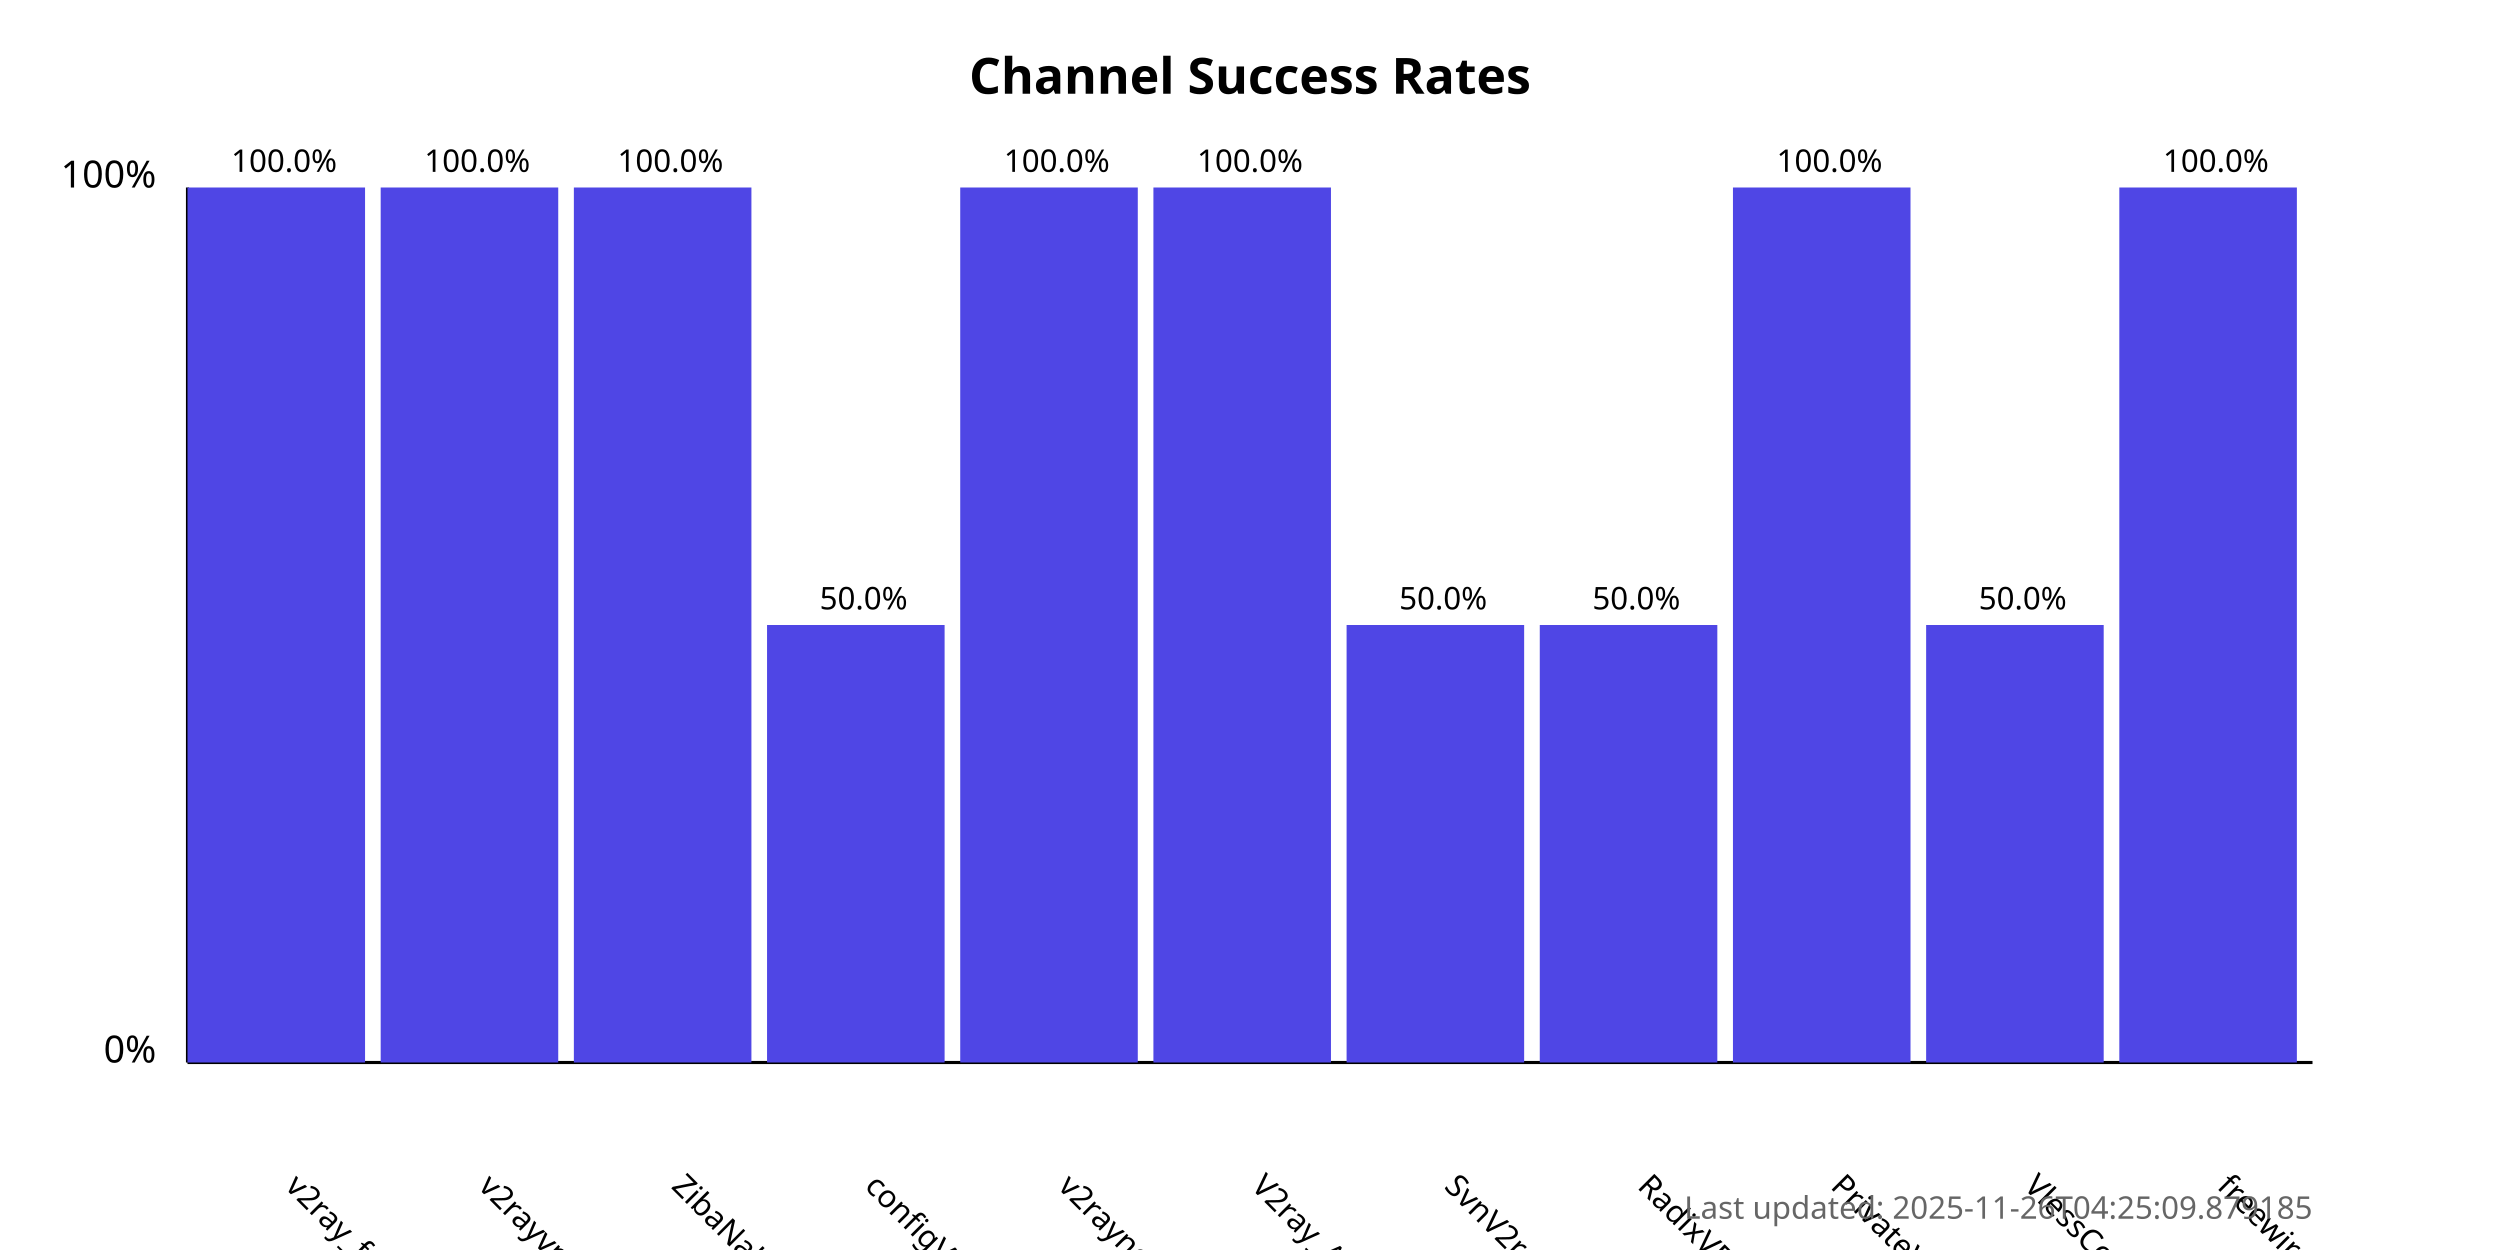
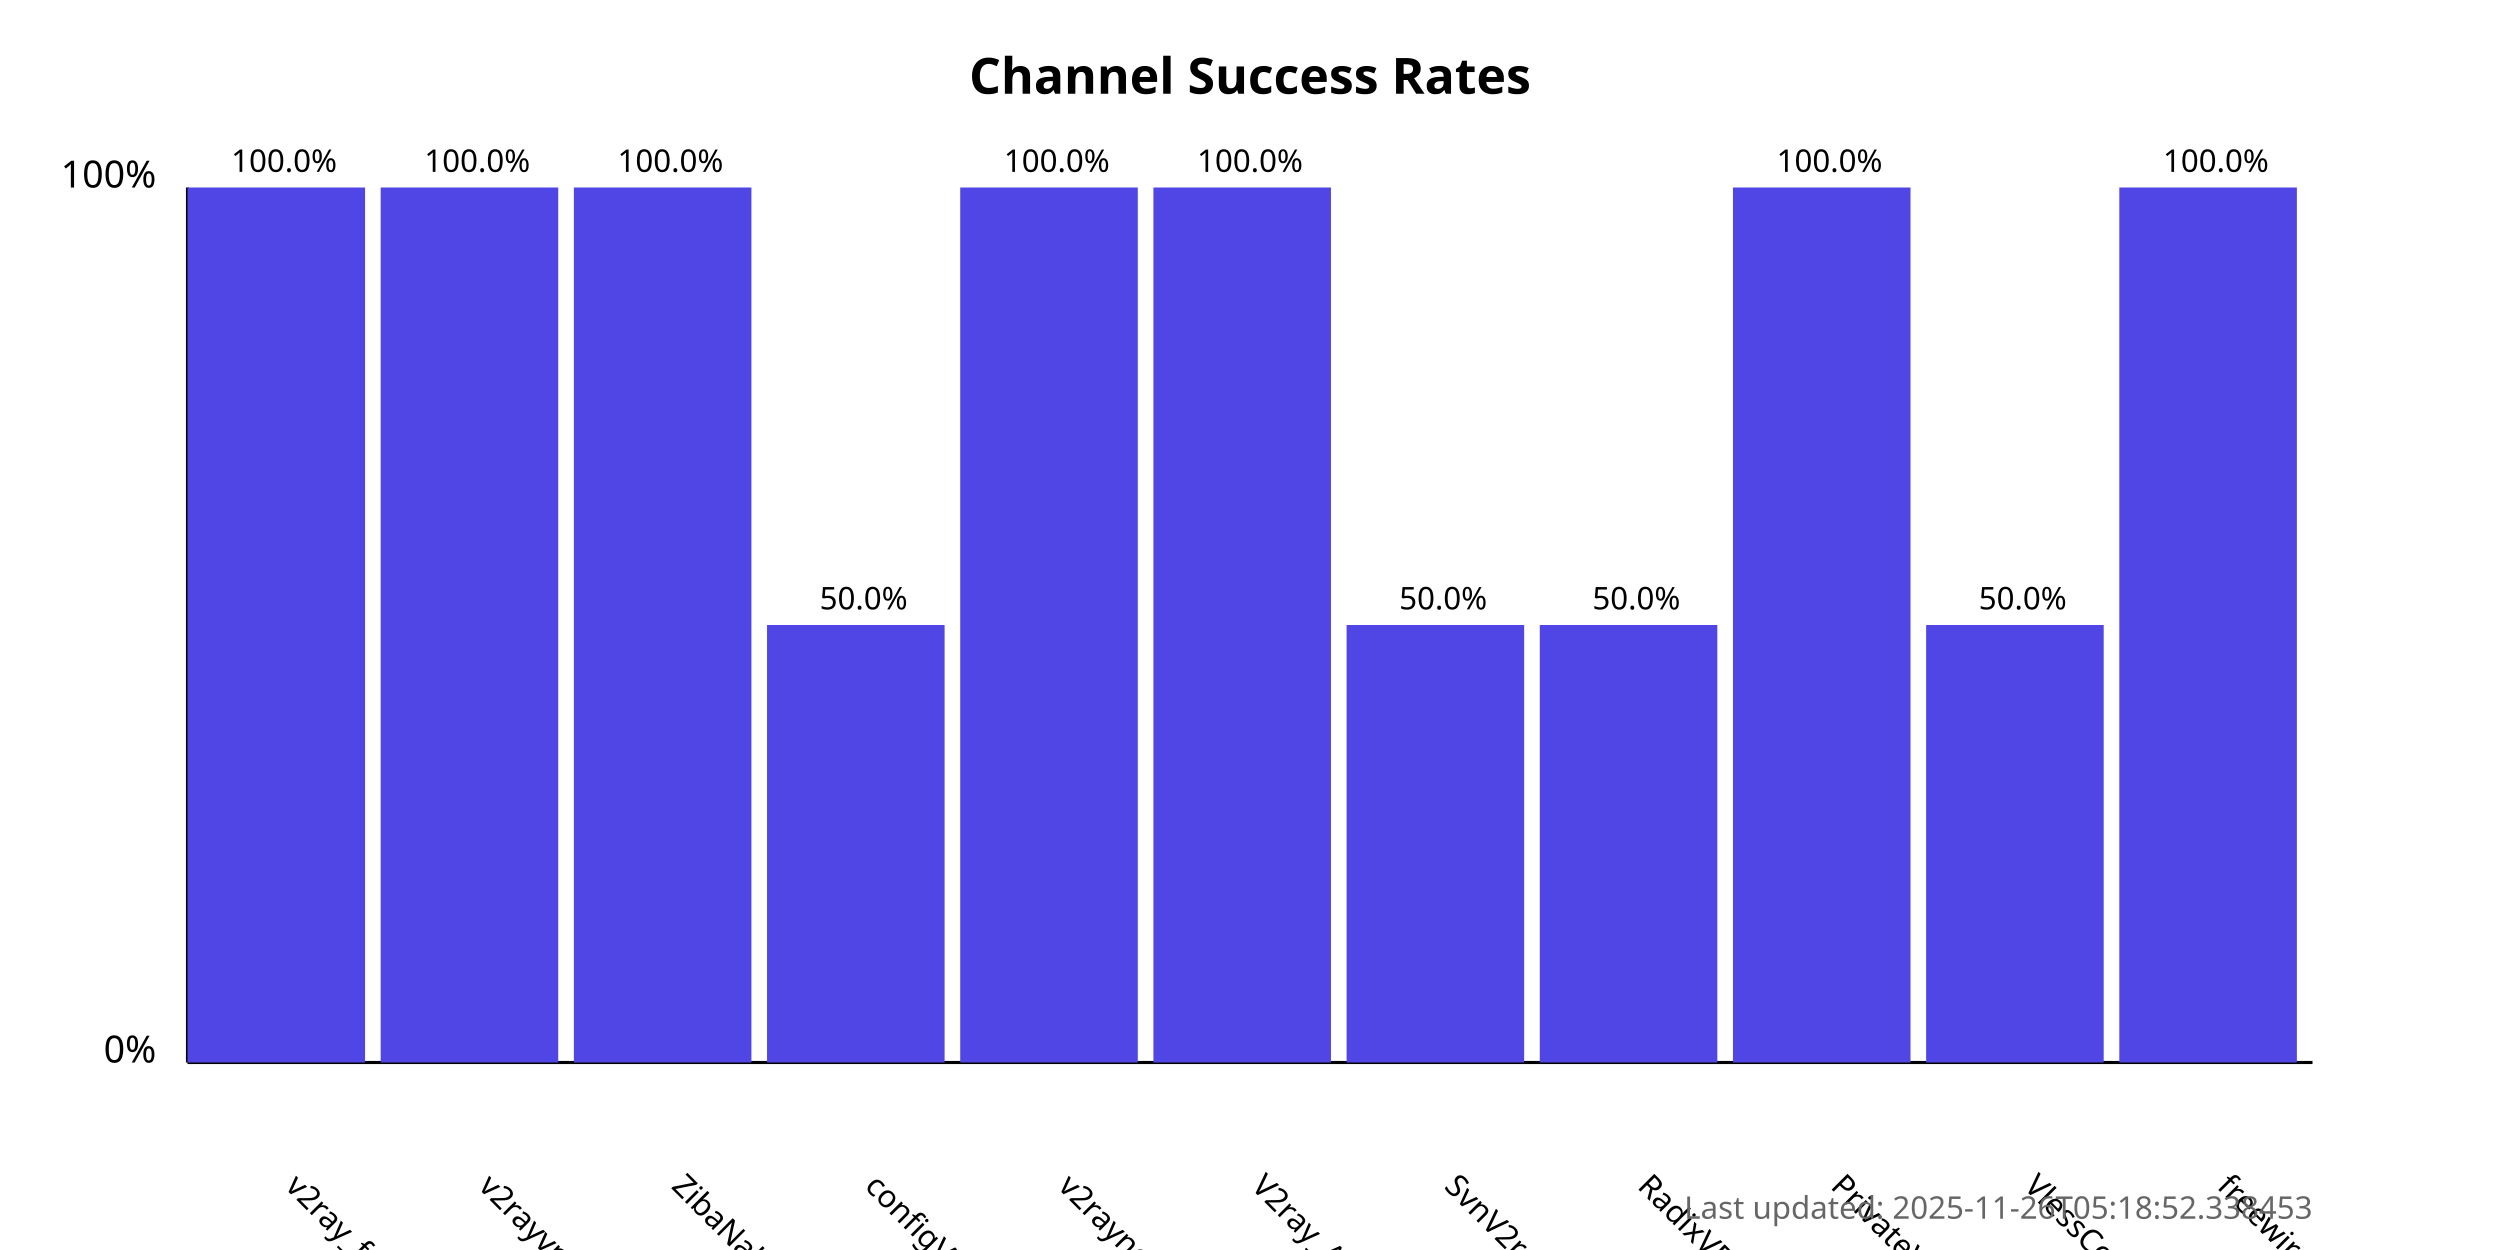
<svg xmlns="http://www.w3.org/2000/svg" width="800" height="400">
  <style>
            .chart-title { font: bold 16px sans-serif; }
            .axis-label { font: 12px sans-serif; }
            .tick-label { font: 10px sans-serif; }
            .bar { fill: #4f46e5; }
            .bar:hover { fill: #6366f1; }
            .timestamp { font: 10px sans-serif; fill: #666; }
        </style>
  <text x="400.0" y="30" text-anchor="middle" class="chart-title">
            Channel Success Rates
        </text>
  <line x1="60" y1="340" x2="60" y2="60" stroke="black" stroke-width="1" />
  <line x1="60" y1="340" x2="740" y2="340" stroke="black" stroke-width="1" />
  <text x="50" y="340" text-anchor="end" class="axis-label">0%</text>
  <text x="50" y="60" text-anchor="end" class="axis-label">100%</text>
  <g>
    <rect x="60" y="60.0" width="56.818" height="280.0" class="bar" />
    <text x="90.909" y="380" transform="rotate(45, 90.90909, 380)" text-anchor="start" class="tick-label">
                v2ray_free_conf
            </text>
    <text x="90.909" y="55.0" text-anchor="middle" class="tick-label">
                100.0%
            </text>
  </g>
  <g>
    <rect x="121.818" y="60.0" width="56.818" height="280.0" class="bar" />
    <text x="152.727" y="380" transform="rotate(45, 152.7273, 380)" text-anchor="start" class="tick-label">
                v2rayvpno
            </text>
    <text x="152.727" y="55.0" text-anchor="middle" class="tick-label">
                100.0%
            </text>
  </g>
  <g>
    <rect x="183.636" y="60.0" width="56.818" height="280.0" class="bar" />
    <text x="214.545" y="380" transform="rotate(45, 214.5455, 380)" text-anchor="start" class="tick-label">
                ZibaNabz
            </text>
    <text x="214.545" y="55.0" text-anchor="middle" class="tick-label">
                100.0%
            </text>
  </g>
  <g>
    <rect x="245.455" y="200.0" width="56.818" height="140.0" class="bar" />
    <text x="276.364" y="380" transform="rotate(45, 276.3636, 380)" text-anchor="start" class="tick-label">
                configV2rayForFree
            </text>
    <text x="276.364" y="195.0" text-anchor="middle" class="tick-label">
                50.0%
            </text>
  </g>
  <g>
    <rect x="307.273" y="60.0" width="56.818" height="280.0" class="bar" />
    <text x="338.182" y="380" transform="rotate(45, 338.1818, 380)" text-anchor="start" class="tick-label">
                v2rayngvpn
            </text>
    <text x="338.182" y="55.0" text-anchor="middle" class="tick-label">
                100.0%
            </text>
  </g>
  <g>
    <rect x="369.091" y="60.0" width="56.818" height="280.0" class="bar" />
    <text x="400.0" y="380" transform="rotate(45, 400.0, 380)" text-anchor="start" class="tick-label">
                V2ray_Alpha
            </text>
    <text x="400.0" y="55.0" text-anchor="middle" class="tick-label">
                100.0%
            </text>
  </g>
  <g>
    <rect x="430.909" y="200.0" width="56.818" height="140.0" class="bar" />
    <text x="461.818" y="380" transform="rotate(45, 461.8182, 380)" text-anchor="start" class="tick-label">
                SvnV2ray
            </text>
    <text x="461.818" y="195.0" text-anchor="middle" class="tick-label">
                50.0%
            </text>
  </g>
  <g>
    <rect x="492.727" y="200.0" width="56.818" height="140.0" class="bar" />
    <text x="523.636" y="380" transform="rotate(45, 523.6364, 380)" text-anchor="start" class="tick-label">
                RadixVPN
            </text>
    <text x="523.636" y="195.0" text-anchor="middle" class="tick-label">
                50.0%
            </text>
  </g>
  <g>
    <rect x="554.545" y="60.0" width="56.818" height="280.0" class="bar" />
    <text x="585.455" y="380" transform="rotate(45, 585.4545, 380)" text-anchor="start" class="tick-label">
                PrivateVPNs
            </text>
    <text x="585.455" y="55.0" text-anchor="middle" class="tick-label">
                100.0%
            </text>
  </g>
  <g>
    <rect x="616.364" y="200.0" width="56.818" height="140.0" class="bar" />
    <text x="647.273" y="380" transform="rotate(45, 647.2727, 380)" text-anchor="start" class="tick-label">
                VlessConfig
            </text>
    <text x="647.273" y="195.0" text-anchor="middle" class="tick-label">
                50.0%
            </text>
  </g>
  <g>
    <rect x="678.182" y="60.0" width="56.818" height="280.0" class="bar" />
    <text x="709.091" y="380" transform="rotate(45, 709.0909, 380)" text-anchor="start" class="tick-label">
                freewireguard
            </text>
    <text x="709.091" y="55.0" text-anchor="middle" class="tick-label">
                100.0%
            </text>
  </g>
  <text x="740" y="390" text-anchor="end" class="timestamp">
-             Last updated: 2025-11-26T04:25:09.879185
+             Last updated: 2025-11-26T05:18:52.338453
        </text>
</svg>
